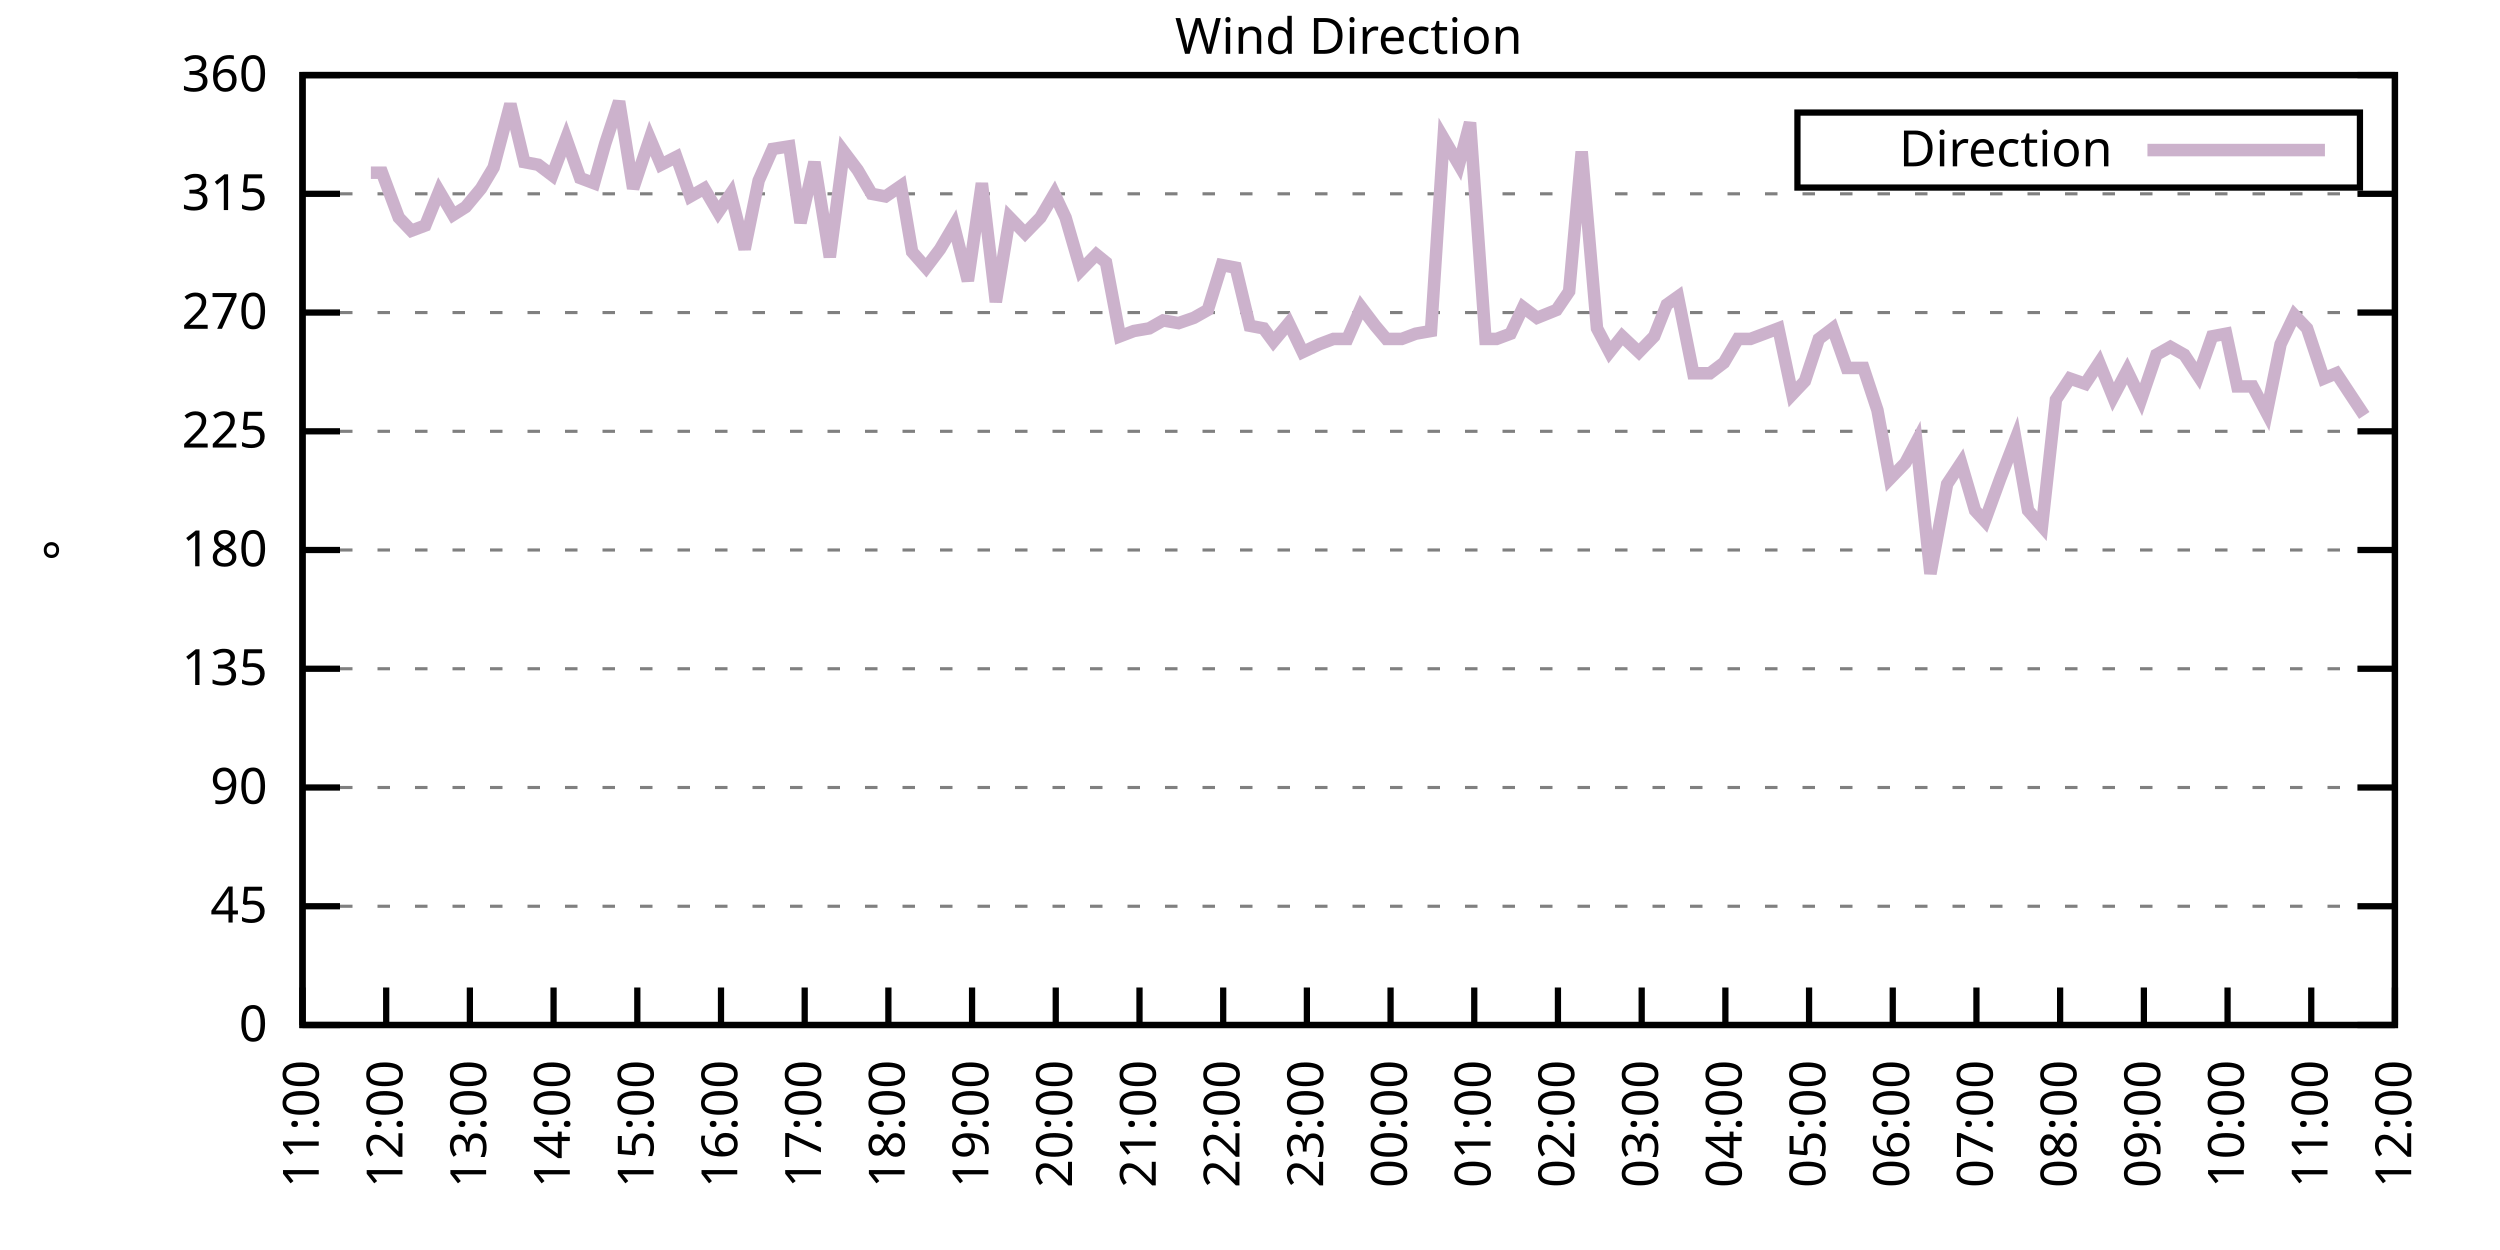
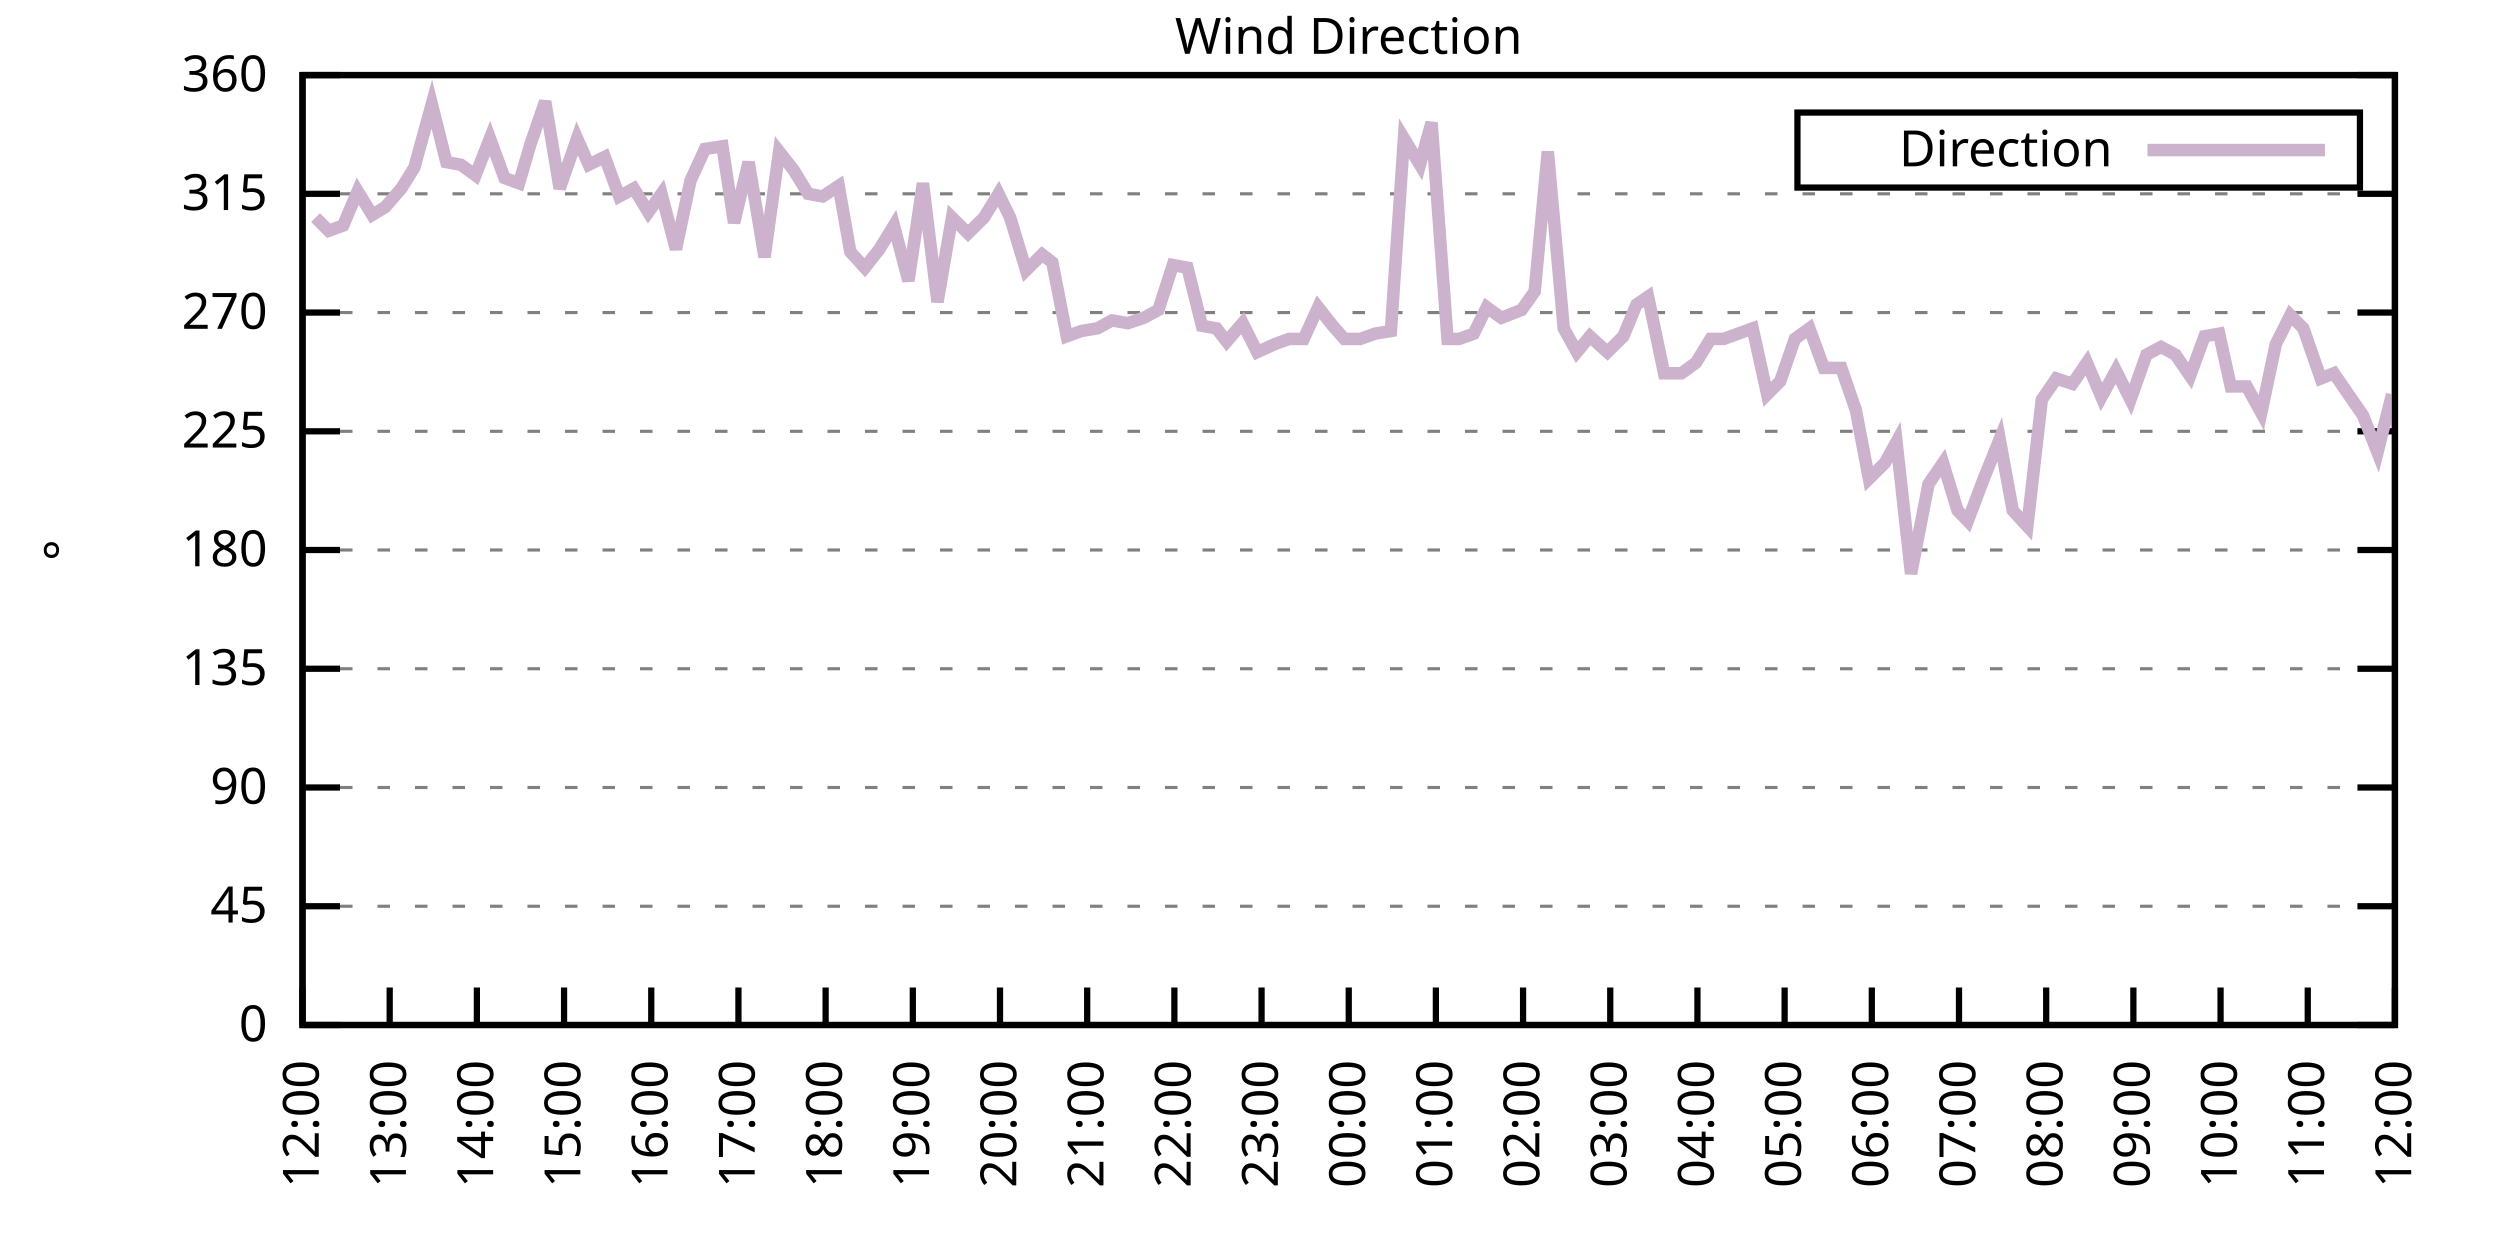
<svg xmlns="http://www.w3.org/2000/svg" xmlns:xlink="http://www.w3.org/1999/xlink" width="400" height="200" viewBox="0 0 400 200">
  <g id="gnuplot_canvas">
    <rect x="0" y="0" width="400" height="200" fill="none" />
    <defs>
      <circle id="gpDot" r="0.5" stroke-width="0.5" stroke="currentColor" />
      <path id="gpPt0" stroke-width="0.333" stroke="currentColor" d="M-1,0 h2 M0,-1 v2" />
      <path id="gpPt1" stroke-width="0.333" stroke="currentColor" d="M-1,-1 L1,1 M1,-1 L-1,1" />
      <path id="gpPt2" stroke-width="0.333" stroke="currentColor" d="M-1,0 L1,0 M0,-1 L0,1 M-1,-1 L1,1 M-1,1 L1,-1" />
      <rect id="gpPt3" stroke-width="0.333" stroke="currentColor" x="-1" y="-1" width="2" height="2" />
      <rect id="gpPt4" stroke-width="0.333" stroke="currentColor" fill="currentColor" x="-1" y="-1" width="2" height="2" />
      <circle id="gpPt5" stroke-width="0.333" stroke="currentColor" cx="0" cy="0" r="1" />
      <use xlink:href="#gpPt5" id="gpPt6" fill="currentColor" stroke="none" />
      <path id="gpPt7" stroke-width="0.333" stroke="currentColor" d="M0,-1.33 L-1.33,0.67 L1.33,0.67 z" />
      <use xlink:href="#gpPt7" id="gpPt8" fill="currentColor" stroke="none" />
      <use xlink:href="#gpPt7" id="gpPt9" stroke="currentColor" transform="rotate(180)" />
      <use xlink:href="#gpPt9" id="gpPt10" fill="currentColor" stroke="none" />
      <use xlink:href="#gpPt3" id="gpPt11" stroke="currentColor" transform="rotate(45)" />
      <use xlink:href="#gpPt11" id="gpPt12" fill="currentColor" stroke="none" />
      <path id="gpPt13" stroke-width="0.333" stroke="currentColor" d="M0,1.330 L1.265,0.411 L0.782,-1.067 L-0.782,-1.076 L-1.265,0.411 z" />
      <use xlink:href="#gpPt13" id="gpPt14" fill="currentColor" stroke="none" />
      <filter id="textbox" filterUnits="objectBoundingBox" x="0" y="0" height="1" width="1">
        <feFlood flood-color="white" flood-opacity="1" result="bgnd" />
        <feComposite in="SourceGraphic" in2="bgnd" operator="atop" />
      </filter>
      <filter id="greybox" filterUnits="objectBoundingBox" x="0" y="0" height="1" width="1">
        <feFlood flood-color="lightgrey" flood-opacity="1" result="grey" />
        <feComposite in="SourceGraphic" in2="grey" operator="atop" />
      </filter>
    </defs>
    <g fill="none" color="white" stroke="currentColor" stroke-width="1.00" stroke-linecap="butt" stroke-linejoin="miter">
</g>
    <g fill="none" color="black" stroke="currentColor" stroke-width="1.00" stroke-linecap="butt" stroke-linejoin="miter">
      <g stroke="none" shape-rendering="crispEdges">
        <polygon fill="rgb(255, 255, 255)" points="48.40,164.00 383.18,164.00 383.18,12.02 48.40,12.02 " />
      </g>
    </g>
    <g fill="none" color="black" stroke="currentColor" stroke-width="1.00" stroke-linecap="butt" stroke-linejoin="miter">
</g>
    <g fill="none" color="black" stroke="black" stroke-width="0.50" stroke-linecap="butt" stroke-linejoin="miter">
</g>
    <g fill="none" color="gray" stroke="currentColor" stroke-width="0.50" stroke-linecap="butt" stroke-linejoin="miter">
      <path stroke="gray" stroke-dasharray="2,4" class="gridline" d="M48.40,164.00 L383.19,164.00  " />
    </g>
    <g fill="none" color="gray" stroke="gray" stroke-width="1.00" stroke-linecap="butt" stroke-linejoin="miter">
</g>
    <g fill="none" color="black" stroke="currentColor" stroke-width="1.00" stroke-linecap="butt" stroke-linejoin="miter">
      <path stroke="black" d="M48.40,164.00 L54.40,164.00 M383.19,164.00 L377.19,164.00  " />
      <g transform="translate(42.80,166.60)" stroke="none" fill="black" font-family="Sans" font-size="8.00" text-anchor="end">
        <text>
          <tspan font-family="Sans"> 0</tspan>
        </text>
      </g>
    </g>
    <g fill="none" color="black" stroke="currentColor" stroke-width="1.00" stroke-linecap="butt" stroke-linejoin="miter">
</g>
    <g fill="none" color="black" stroke="black" stroke-width="0.50" stroke-linecap="butt" stroke-linejoin="miter">
</g>
    <g fill="none" color="gray" stroke="currentColor" stroke-width="0.50" stroke-linecap="butt" stroke-linejoin="miter">
      <path stroke="gray" stroke-dasharray="2,4" class="gridline" d="M48.40,145.00 L383.19,145.00  " />
    </g>
    <g fill="none" color="gray" stroke="gray" stroke-width="1.00" stroke-linecap="butt" stroke-linejoin="miter">
</g>
    <g fill="none" color="black" stroke="currentColor" stroke-width="1.00" stroke-linecap="butt" stroke-linejoin="miter">
      <path stroke="black" d="M48.40,145.00 L54.40,145.00 M383.19,145.00 L377.19,145.00  " />
      <g transform="translate(42.80,147.60)" stroke="none" fill="black" font-family="Sans" font-size="8.00" text-anchor="end">
        <text>
          <tspan font-family="Sans"> 45</tspan>
        </text>
      </g>
    </g>
    <g fill="none" color="black" stroke="currentColor" stroke-width="1.00" stroke-linecap="butt" stroke-linejoin="miter">
</g>
    <g fill="none" color="black" stroke="black" stroke-width="0.50" stroke-linecap="butt" stroke-linejoin="miter">
</g>
    <g fill="none" color="gray" stroke="currentColor" stroke-width="0.50" stroke-linecap="butt" stroke-linejoin="miter">
      <path stroke="gray" stroke-dasharray="2,4" class="gridline" d="M48.40,126.00 L383.19,126.00  " />
    </g>
    <g fill="none" color="gray" stroke="gray" stroke-width="1.00" stroke-linecap="butt" stroke-linejoin="miter">
</g>
    <g fill="none" color="black" stroke="currentColor" stroke-width="1.00" stroke-linecap="butt" stroke-linejoin="miter">
      <path stroke="black" d="M48.40,126.00 L54.40,126.00 M383.19,126.00 L377.19,126.00  " />
      <g transform="translate(42.80,128.60)" stroke="none" fill="black" font-family="Sans" font-size="8.00" text-anchor="end">
        <text>
          <tspan font-family="Sans"> 90</tspan>
        </text>
      </g>
    </g>
    <g fill="none" color="black" stroke="currentColor" stroke-width="1.00" stroke-linecap="butt" stroke-linejoin="miter">
</g>
    <g fill="none" color="black" stroke="black" stroke-width="0.50" stroke-linecap="butt" stroke-linejoin="miter">
</g>
    <g fill="none" color="gray" stroke="currentColor" stroke-width="0.50" stroke-linecap="butt" stroke-linejoin="miter">
      <path stroke="gray" stroke-dasharray="2,4" class="gridline" d="M48.40,107.00 L383.19,107.00  " />
    </g>
    <g fill="none" color="gray" stroke="gray" stroke-width="1.00" stroke-linecap="butt" stroke-linejoin="miter">
</g>
    <g fill="none" color="black" stroke="currentColor" stroke-width="1.00" stroke-linecap="butt" stroke-linejoin="miter">
      <path stroke="black" d="M48.40,107.00 L54.40,107.00 M383.19,107.00 L377.19,107.00  " />
      <g transform="translate(42.80,109.60)" stroke="none" fill="black" font-family="Sans" font-size="8.00" text-anchor="end">
        <text>
          <tspan font-family="Sans"> 135</tspan>
        </text>
      </g>
    </g>
    <g fill="none" color="black" stroke="currentColor" stroke-width="1.00" stroke-linecap="butt" stroke-linejoin="miter">
</g>
    <g fill="none" color="black" stroke="black" stroke-width="0.50" stroke-linecap="butt" stroke-linejoin="miter">
</g>
    <g fill="none" color="gray" stroke="currentColor" stroke-width="0.50" stroke-linecap="butt" stroke-linejoin="miter">
      <path stroke="gray" stroke-dasharray="2,4" class="gridline" d="M48.40,88.00 L383.19,88.00  " />
    </g>
    <g fill="none" color="gray" stroke="gray" stroke-width="1.00" stroke-linecap="butt" stroke-linejoin="miter">
</g>
    <g fill="none" color="black" stroke="currentColor" stroke-width="1.00" stroke-linecap="butt" stroke-linejoin="miter">
      <path stroke="black" d="M48.40,88.00 L54.40,88.00 M383.19,88.00 L377.19,88.00  " />
      <g transform="translate(42.80,90.60)" stroke="none" fill="black" font-family="Sans" font-size="8.00" text-anchor="end">
        <text>
          <tspan font-family="Sans"> 180</tspan>
        </text>
      </g>
    </g>
    <g fill="none" color="black" stroke="currentColor" stroke-width="1.00" stroke-linecap="butt" stroke-linejoin="miter">
</g>
    <g fill="none" color="black" stroke="black" stroke-width="0.50" stroke-linecap="butt" stroke-linejoin="miter">
</g>
    <g fill="none" color="gray" stroke="currentColor" stroke-width="0.50" stroke-linecap="butt" stroke-linejoin="miter">
      <path stroke="gray" stroke-dasharray="2,4" class="gridline" d="M48.40,69.01 L383.19,69.01  " />
    </g>
    <g fill="none" color="gray" stroke="gray" stroke-width="1.00" stroke-linecap="butt" stroke-linejoin="miter">
</g>
    <g fill="none" color="black" stroke="currentColor" stroke-width="1.00" stroke-linecap="butt" stroke-linejoin="miter">
      <path stroke="black" d="M48.40,69.01 L54.40,69.01 M383.19,69.01 L377.19,69.01  " />
      <g transform="translate(42.80,71.61)" stroke="none" fill="black" font-family="Sans" font-size="8.00" text-anchor="end">
        <text>
          <tspan font-family="Sans"> 225</tspan>
        </text>
      </g>
    </g>
    <g fill="none" color="black" stroke="currentColor" stroke-width="1.00" stroke-linecap="butt" stroke-linejoin="miter">
</g>
    <g fill="none" color="black" stroke="black" stroke-width="0.50" stroke-linecap="butt" stroke-linejoin="miter">
</g>
    <g fill="none" color="gray" stroke="currentColor" stroke-width="0.50" stroke-linecap="butt" stroke-linejoin="miter">
      <path stroke="gray" stroke-dasharray="2,4" class="gridline" d="M48.40,50.01 L383.19,50.01  " />
    </g>
    <g fill="none" color="gray" stroke="gray" stroke-width="1.00" stroke-linecap="butt" stroke-linejoin="miter">
</g>
    <g fill="none" color="black" stroke="currentColor" stroke-width="1.00" stroke-linecap="butt" stroke-linejoin="miter">
      <path stroke="black" d="M48.40,50.01 L54.40,50.01 M383.19,50.01 L377.19,50.01  " />
      <g transform="translate(42.80,52.61)" stroke="none" fill="black" font-family="Sans" font-size="8.00" text-anchor="end">
        <text>
          <tspan font-family="Sans"> 270</tspan>
        </text>
      </g>
    </g>
    <g fill="none" color="black" stroke="currentColor" stroke-width="1.00" stroke-linecap="butt" stroke-linejoin="miter">
</g>
    <g fill="none" color="black" stroke="black" stroke-width="0.50" stroke-linecap="butt" stroke-linejoin="miter">
</g>
    <g fill="none" color="gray" stroke="currentColor" stroke-width="0.50" stroke-linecap="butt" stroke-linejoin="miter">
      <path stroke="gray" stroke-dasharray="2,4" class="gridline" d="M48.40,31.01 L383.19,31.01  " />
    </g>
    <g fill="none" color="gray" stroke="gray" stroke-width="1.00" stroke-linecap="butt" stroke-linejoin="miter">
</g>
    <g fill="none" color="black" stroke="currentColor" stroke-width="1.00" stroke-linecap="butt" stroke-linejoin="miter">
      <path stroke="black" d="M48.40,31.01 L54.40,31.01 M383.19,31.01 L377.19,31.01  " />
      <g transform="translate(42.80,33.61)" stroke="none" fill="black" font-family="Sans" font-size="8.00" text-anchor="end">
        <text>
          <tspan font-family="Sans"> 315</tspan>
        </text>
      </g>
    </g>
    <g fill="none" color="black" stroke="currentColor" stroke-width="1.00" stroke-linecap="butt" stroke-linejoin="miter">
</g>
    <g fill="none" color="black" stroke="black" stroke-width="0.50" stroke-linecap="butt" stroke-linejoin="miter">
</g>
    <g fill="none" color="gray" stroke="currentColor" stroke-width="0.50" stroke-linecap="butt" stroke-linejoin="miter">
      <path stroke="gray" stroke-dasharray="2,4" class="gridline" d="M48.40,12.01 L383.19,12.01  " />
    </g>
    <g fill="none" color="gray" stroke="gray" stroke-width="1.00" stroke-linecap="butt" stroke-linejoin="miter">
</g>
    <g fill="none" color="black" stroke="currentColor" stroke-width="1.00" stroke-linecap="butt" stroke-linejoin="miter">
      <path stroke="black" d="M48.40,12.01 L54.40,12.01 M383.19,12.01 L377.19,12.01  " />
      <g transform="translate(42.80,14.61)" stroke="none" fill="black" font-family="Sans" font-size="8.00" text-anchor="end">
        <text>
          <tspan font-family="Sans"> 360</tspan>
        </text>
      </g>
    </g>
    <g fill="none" color="black" stroke="currentColor" stroke-width="1.00" stroke-linecap="butt" stroke-linejoin="miter">
      <path stroke="black" d="M48.40,164.00 L48.40,158.00  " />
      <g transform="translate(51.00,169.60) rotate(270.00)" stroke="none" fill="black" font-family="Sans" font-size="8.00" text-anchor="end">
        <text>
-           <tspan font-family="Sans">11:00</tspan>
-         </text>
-       </g>
-     </g>
-     <g fill="none" color="black" stroke="currentColor" stroke-width="1.00" stroke-linecap="butt" stroke-linejoin="miter">
-       <path stroke="black" d="M61.79,164.00 L61.79,158.00  " />
-       <g transform="translate(64.39,169.60) rotate(270.00)" stroke="none" fill="black" font-family="Sans" font-size="8.00" text-anchor="end">
-         <text>
          <tspan font-family="Sans">12:00</tspan>
        </text>
      </g>
    </g>
    <g fill="none" color="black" stroke="currentColor" stroke-width="1.00" stroke-linecap="butt" stroke-linejoin="miter">
-       <path stroke="black" d="M75.18,164.00 L75.18,158.00  " />
-       <g transform="translate(77.78,169.60) rotate(270.00)" stroke="none" fill="black" font-family="Sans" font-size="8.00" text-anchor="end">
+       <path stroke="black" d="M62.35,164.00 L62.35,158.00  " />
+       <g transform="translate(64.95,169.60) rotate(270.00)" stroke="none" fill="black" font-family="Sans" font-size="8.00" text-anchor="end">
        <text>
          <tspan font-family="Sans">13:00</tspan>
        </text>
      </g>
    </g>
    <g fill="none" color="black" stroke="currentColor" stroke-width="1.00" stroke-linecap="butt" stroke-linejoin="miter">
-       <path stroke="black" d="M88.57,164.00 L88.57,158.00  " />
-       <g transform="translate(91.17,169.60) rotate(270.00)" stroke="none" fill="black" font-family="Sans" font-size="8.00" text-anchor="end">
+       <path stroke="black" d="M76.30,164.00 L76.30,158.00  " />
+       <g transform="translate(78.90,169.60) rotate(270.00)" stroke="none" fill="black" font-family="Sans" font-size="8.00" text-anchor="end">
        <text>
          <tspan font-family="Sans">14:00</tspan>
        </text>
      </g>
    </g>
    <g fill="none" color="black" stroke="currentColor" stroke-width="1.00" stroke-linecap="butt" stroke-linejoin="miter">
-       <path stroke="black" d="M101.97,164.00 L101.97,158.00  " />
-       <g transform="translate(104.57,169.60) rotate(270.00)" stroke="none" fill="black" font-family="Sans" font-size="8.00" text-anchor="end">
+       <path stroke="black" d="M90.25,164.00 L90.25,158.00  " />
+       <g transform="translate(92.85,169.60) rotate(270.00)" stroke="none" fill="black" font-family="Sans" font-size="8.00" text-anchor="end">
        <text>
          <tspan font-family="Sans">15:00</tspan>
        </text>
      </g>
    </g>
    <g fill="none" color="black" stroke="currentColor" stroke-width="1.00" stroke-linecap="butt" stroke-linejoin="miter">
-       <path stroke="black" d="M115.36,164.00 L115.36,158.00  " />
-       <g transform="translate(117.96,169.60) rotate(270.00)" stroke="none" fill="black" font-family="Sans" font-size="8.00" text-anchor="end">
+       <path stroke="black" d="M104.20,164.00 L104.20,158.00  " />
+       <g transform="translate(106.80,169.60) rotate(270.00)" stroke="none" fill="black" font-family="Sans" font-size="8.00" text-anchor="end">
        <text>
          <tspan font-family="Sans">16:00</tspan>
        </text>
      </g>
    </g>
    <g fill="none" color="black" stroke="currentColor" stroke-width="1.00" stroke-linecap="butt" stroke-linejoin="miter">
-       <path stroke="black" d="M128.75,164.00 L128.75,158.00  " />
-       <g transform="translate(131.35,169.60) rotate(270.00)" stroke="none" fill="black" font-family="Sans" font-size="8.00" text-anchor="end">
+       <path stroke="black" d="M118.15,164.00 L118.15,158.00  " />
+       <g transform="translate(120.75,169.60) rotate(270.00)" stroke="none" fill="black" font-family="Sans" font-size="8.00" text-anchor="end">
        <text>
          <tspan font-family="Sans">17:00</tspan>
        </text>
      </g>
    </g>
    <g fill="none" color="black" stroke="currentColor" stroke-width="1.00" stroke-linecap="butt" stroke-linejoin="miter">
-       <path stroke="black" d="M142.14,164.00 L142.14,158.00  " />
-       <g transform="translate(144.74,169.60) rotate(270.00)" stroke="none" fill="black" font-family="Sans" font-size="8.00" text-anchor="end">
+       <path stroke="black" d="M132.10,164.00 L132.10,158.00  " />
+       <g transform="translate(134.70,169.60) rotate(270.00)" stroke="none" fill="black" font-family="Sans" font-size="8.00" text-anchor="end">
        <text>
          <tspan font-family="Sans">18:00</tspan>
        </text>
      </g>
    </g>
    <g fill="none" color="black" stroke="currentColor" stroke-width="1.00" stroke-linecap="butt" stroke-linejoin="miter">
-       <path stroke="black" d="M155.53,164.00 L155.53,158.00  " />
-       <g transform="translate(158.13,169.60) rotate(270.00)" stroke="none" fill="black" font-family="Sans" font-size="8.00" text-anchor="end">
+       <path stroke="black" d="M146.05,164.00 L146.05,158.00  " />
+       <g transform="translate(148.65,169.60) rotate(270.00)" stroke="none" fill="black" font-family="Sans" font-size="8.00" text-anchor="end">
        <text>
          <tspan font-family="Sans">19:00</tspan>
        </text>
      </g>
    </g>
    <g fill="none" color="black" stroke="currentColor" stroke-width="1.00" stroke-linecap="butt" stroke-linejoin="miter">
-       <path stroke="black" d="M168.92,164.00 L168.92,158.00  " />
-       <g transform="translate(171.52,169.60) rotate(270.00)" stroke="none" fill="black" font-family="Sans" font-size="8.00" text-anchor="end">
+       <path stroke="black" d="M160.00,164.00 L160.00,158.00  " />
+       <g transform="translate(162.60,169.60) rotate(270.00)" stroke="none" fill="black" font-family="Sans" font-size="8.00" text-anchor="end">
        <text>
          <tspan font-family="Sans">20:00</tspan>
        </text>
      </g>
    </g>
    <g fill="none" color="black" stroke="currentColor" stroke-width="1.00" stroke-linecap="butt" stroke-linejoin="miter">
-       <path stroke="black" d="M182.32,164.00 L182.32,158.00  " />
-       <g transform="translate(184.92,169.60) rotate(270.00)" stroke="none" fill="black" font-family="Sans" font-size="8.00" text-anchor="end">
+       <path stroke="black" d="M173.95,164.00 L173.95,158.00  " />
+       <g transform="translate(176.55,169.60) rotate(270.00)" stroke="none" fill="black" font-family="Sans" font-size="8.00" text-anchor="end">
        <text>
          <tspan font-family="Sans">21:00</tspan>
        </text>
      </g>
    </g>
    <g fill="none" color="black" stroke="currentColor" stroke-width="1.00" stroke-linecap="butt" stroke-linejoin="miter">
-       <path stroke="black" d="M195.71,164.00 L195.71,158.00  " />
-       <g transform="translate(198.31,169.60) rotate(270.00)" stroke="none" fill="black" font-family="Sans" font-size="8.00" text-anchor="end">
+       <path stroke="black" d="M187.90,164.00 L187.90,158.00  " />
+       <g transform="translate(190.50,169.60) rotate(270.00)" stroke="none" fill="black" font-family="Sans" font-size="8.00" text-anchor="end">
        <text>
          <tspan font-family="Sans">22:00</tspan>
        </text>
      </g>
    </g>
    <g fill="none" color="black" stroke="currentColor" stroke-width="1.00" stroke-linecap="butt" stroke-linejoin="miter">
-       <path stroke="black" d="M209.10,164.00 L209.10,158.00  " />
-       <g transform="translate(211.70,169.60) rotate(270.00)" stroke="none" fill="black" font-family="Sans" font-size="8.00" text-anchor="end">
+       <path stroke="black" d="M201.85,164.00 L201.85,158.00  " />
+       <g transform="translate(204.45,169.60) rotate(270.00)" stroke="none" fill="black" font-family="Sans" font-size="8.00" text-anchor="end">
        <text>
          <tspan font-family="Sans">23:00</tspan>
        </text>
      </g>
    </g>
    <g fill="none" color="black" stroke="currentColor" stroke-width="1.00" stroke-linecap="butt" stroke-linejoin="miter">
-       <path stroke="black" d="M222.49,164.00 L222.49,158.00  " />
-       <g transform="translate(225.09,169.60) rotate(270.00)" stroke="none" fill="black" font-family="Sans" font-size="8.00" text-anchor="end">
+       <path stroke="black" d="M215.80,164.00 L215.80,158.00  " />
+       <g transform="translate(218.40,169.60) rotate(270.00)" stroke="none" fill="black" font-family="Sans" font-size="8.00" text-anchor="end">
        <text>
          <tspan font-family="Sans">00:00</tspan>
        </text>
      </g>
    </g>
    <g fill="none" color="black" stroke="currentColor" stroke-width="1.00" stroke-linecap="butt" stroke-linejoin="miter">
-       <path stroke="black" d="M235.88,164.00 L235.88,158.00  " />
-       <g transform="translate(238.48,169.60) rotate(270.00)" stroke="none" fill="black" font-family="Sans" font-size="8.00" text-anchor="end">
+       <path stroke="black" d="M229.74,164.00 L229.74,158.00  " />
+       <g transform="translate(232.34,169.60) rotate(270.00)" stroke="none" fill="black" font-family="Sans" font-size="8.00" text-anchor="end">
        <text>
          <tspan font-family="Sans">01:00</tspan>
        </text>
      </g>
    </g>
    <g fill="none" color="black" stroke="currentColor" stroke-width="1.00" stroke-linecap="butt" stroke-linejoin="miter">
-       <path stroke="black" d="M249.27,164.00 L249.27,158.00  " />
-       <g transform="translate(251.87,169.60) rotate(270.00)" stroke="none" fill="black" font-family="Sans" font-size="8.00" text-anchor="end">
+       <path stroke="black" d="M243.69,164.00 L243.69,158.00  " />
+       <g transform="translate(246.29,169.60) rotate(270.00)" stroke="none" fill="black" font-family="Sans" font-size="8.00" text-anchor="end">
        <text>
          <tspan font-family="Sans">02:00</tspan>
        </text>
      </g>
    </g>
    <g fill="none" color="black" stroke="currentColor" stroke-width="1.00" stroke-linecap="butt" stroke-linejoin="miter">
-       <path stroke="black" d="M262.67,164.00 L262.67,158.00  " />
-       <g transform="translate(265.27,169.60) rotate(270.00)" stroke="none" fill="black" font-family="Sans" font-size="8.00" text-anchor="end">
+       <path stroke="black" d="M257.64,164.00 L257.64,158.00  " />
+       <g transform="translate(260.24,169.60) rotate(270.00)" stroke="none" fill="black" font-family="Sans" font-size="8.00" text-anchor="end">
        <text>
          <tspan font-family="Sans">03:00</tspan>
        </text>
      </g>
    </g>
    <g fill="none" color="black" stroke="currentColor" stroke-width="1.00" stroke-linecap="butt" stroke-linejoin="miter">
-       <path stroke="black" d="M276.06,164.00 L276.06,158.00  " />
-       <g transform="translate(278.66,169.60) rotate(270.00)" stroke="none" fill="black" font-family="Sans" font-size="8.00" text-anchor="end">
+       <path stroke="black" d="M271.59,164.00 L271.59,158.00  " />
+       <g transform="translate(274.19,169.60) rotate(270.00)" stroke="none" fill="black" font-family="Sans" font-size="8.00" text-anchor="end">
        <text>
          <tspan font-family="Sans">04:00</tspan>
        </text>
      </g>
    </g>
    <g fill="none" color="black" stroke="currentColor" stroke-width="1.00" stroke-linecap="butt" stroke-linejoin="miter">
-       <path stroke="black" d="M289.45,164.00 L289.45,158.00  " />
-       <g transform="translate(292.05,169.60) rotate(270.00)" stroke="none" fill="black" font-family="Sans" font-size="8.00" text-anchor="end">
+       <path stroke="black" d="M285.54,164.00 L285.54,158.00  " />
+       <g transform="translate(288.14,169.60) rotate(270.00)" stroke="none" fill="black" font-family="Sans" font-size="8.00" text-anchor="end">
        <text>
          <tspan font-family="Sans">05:00</tspan>
        </text>
      </g>
    </g>
    <g fill="none" color="black" stroke="currentColor" stroke-width="1.00" stroke-linecap="butt" stroke-linejoin="miter">
-       <path stroke="black" d="M302.84,164.00 L302.84,158.00  " />
-       <g transform="translate(305.44,169.60) rotate(270.00)" stroke="none" fill="black" font-family="Sans" font-size="8.00" text-anchor="end">
+       <path stroke="black" d="M299.49,164.00 L299.49,158.00  " />
+       <g transform="translate(302.09,169.60) rotate(270.00)" stroke="none" fill="black" font-family="Sans" font-size="8.00" text-anchor="end">
        <text>
          <tspan font-family="Sans">06:00</tspan>
        </text>
      </g>
    </g>
    <g fill="none" color="black" stroke="currentColor" stroke-width="1.00" stroke-linecap="butt" stroke-linejoin="miter">
-       <path stroke="black" d="M316.23,164.00 L316.23,158.00  " />
-       <g transform="translate(318.83,169.60) rotate(270.00)" stroke="none" fill="black" font-family="Sans" font-size="8.00" text-anchor="end">
+       <path stroke="black" d="M313.44,164.00 L313.44,158.00  " />
+       <g transform="translate(316.04,169.60) rotate(270.00)" stroke="none" fill="black" font-family="Sans" font-size="8.00" text-anchor="end">
        <text>
          <tspan font-family="Sans">07:00</tspan>
        </text>
      </g>
    </g>
    <g fill="none" color="black" stroke="currentColor" stroke-width="1.00" stroke-linecap="butt" stroke-linejoin="miter">
-       <path stroke="black" d="M329.62,164.00 L329.62,158.00  " />
-       <g transform="translate(332.22,169.60) rotate(270.00)" stroke="none" fill="black" font-family="Sans" font-size="8.00" text-anchor="end">
+       <path stroke="black" d="M327.39,164.00 L327.39,158.00  " />
+       <g transform="translate(329.99,169.60) rotate(270.00)" stroke="none" fill="black" font-family="Sans" font-size="8.00" text-anchor="end">
        <text>
          <tspan font-family="Sans">08:00</tspan>
        </text>
      </g>
    </g>
    <g fill="none" color="black" stroke="currentColor" stroke-width="1.00" stroke-linecap="butt" stroke-linejoin="miter">
-       <path stroke="black" d="M343.02,164.00 L343.02,158.00  " />
-       <g transform="translate(345.62,169.60) rotate(270.00)" stroke="none" fill="black" font-family="Sans" font-size="8.00" text-anchor="end">
+       <path stroke="black" d="M341.34,164.00 L341.34,158.00  " />
+       <g transform="translate(343.94,169.60) rotate(270.00)" stroke="none" fill="black" font-family="Sans" font-size="8.00" text-anchor="end">
        <text>
          <tspan font-family="Sans">09:00</tspan>
        </text>
      </g>
    </g>
    <g fill="none" color="black" stroke="currentColor" stroke-width="1.00" stroke-linecap="butt" stroke-linejoin="miter">
-       <path stroke="black" d="M356.41,164.00 L356.41,158.00  " />
-       <g transform="translate(359.01,169.60) rotate(270.00)" stroke="none" fill="black" font-family="Sans" font-size="8.00" text-anchor="end">
+       <path stroke="black" d="M355.29,164.00 L355.29,158.00  " />
+       <g transform="translate(357.89,169.60) rotate(270.00)" stroke="none" fill="black" font-family="Sans" font-size="8.00" text-anchor="end">
        <text>
          <tspan font-family="Sans">10:00</tspan>
        </text>
      </g>
    </g>
    <g fill="none" color="black" stroke="currentColor" stroke-width="1.00" stroke-linecap="butt" stroke-linejoin="miter">
-       <path stroke="black" d="M369.80,164.00 L369.80,158.00  " />
-       <g transform="translate(372.40,169.60) rotate(270.00)" stroke="none" fill="black" font-family="Sans" font-size="8.00" text-anchor="end">
+       <path stroke="black" d="M369.24,164.00 L369.24,158.00  " />
+       <g transform="translate(371.84,169.60) rotate(270.00)" stroke="none" fill="black" font-family="Sans" font-size="8.00" text-anchor="end">
        <text>
          <tspan font-family="Sans">11:00</tspan>
        </text>
      </g>
    </g>
    <g fill="none" color="black" stroke="currentColor" stroke-width="1.00" stroke-linecap="butt" stroke-linejoin="miter">
      <path stroke="black" d="M383.19,164.00 L383.19,158.00  " />
      <g transform="translate(385.79,169.60) rotate(270.00)" stroke="none" fill="black" font-family="Sans" font-size="8.00" text-anchor="end">
        <text>
          <tspan font-family="Sans">12:00</tspan>
        </text>
      </g>
    </g>
    <g fill="none" color="black" stroke="currentColor" stroke-width="1.00" stroke-linecap="butt" stroke-linejoin="miter">
</g>
    <g fill="none" color="black" stroke="currentColor" stroke-width="1.00" stroke-linecap="butt" stroke-linejoin="miter">
      <path stroke="black" d="M48.40,12.01 L48.40,164.00 L383.19,164.00 L383.19,12.01 L48.40,12.01 Z  " />
    </g>
    <g fill="none" color="black" stroke="currentColor" stroke-width="1.00" stroke-linecap="butt" stroke-linejoin="miter">
</g>
    <g fill="none" color="black" stroke="currentColor" stroke-width="1.00" stroke-linecap="butt" stroke-linejoin="miter">
      <path stroke="black" d="M287.59,30.01 L287.59,18.01 L377.59,18.01 L377.59,30.01 L287.59,30.01 Z  " />
    </g>
    <g id="Wind_direction_plot_1">
      <g fill="none" color="white" stroke="black" stroke-width="2.00" stroke-linecap="butt" stroke-linejoin="miter">
</g>
      <g fill="none" color="black" stroke="currentColor" stroke-width="2.00" stroke-linecap="butt" stroke-linejoin="miter">
        <g transform="translate(337.99,26.61)" stroke="none" fill="black" font-family="Sans" font-size="8.00" text-anchor="end">
          <text>
            <tspan font-family="Sans">Direction</tspan>
          </text>
        </g>
      </g>
      <g fill="none" color="black" stroke="currentColor" stroke-width="2.00" stroke-linecap="butt" stroke-linejoin="miter">
-         <path stroke="rgb(204, 178, 204)" d="M343.59,24.01 L371.99,24.01 M59.34,27.63 L61.12,27.63 L63.80,34.81 L65.81,36.92 L68.04,36.08 L70.27,30.59   L72.50,34.39 L74.51,33.12 L76.97,30.16 L78.98,26.79 L81.66,16.65 L83.89,25.94 L86.12,26.36 L88.35,28.05   L90.58,22.14 L92.82,28.48 L95.05,29.32 L96.83,22.99 L99.06,16.23 L101.30,30.16 L103.98,22.14 L105.76,26.36   L108.22,25.10 L110.45,31.43 L112.68,30.16 L114.91,33.96 L116.92,31.01 L119.15,39.87 L121.38,28.90 L123.62,23.83   L126.29,23.41 L128.08,35.65 L130.31,25.94 L132.77,41.14 L135.00,24.25 L137.23,27.21 L139.46,31.01 L141.69,31.43   L144.15,29.74 L145.94,40.30 L148.17,42.83 L150.40,39.87 L152.63,36.08 L154.86,44.94 L157.10,29.32 L159.33,48.32   L161.56,34.81 L164.01,37.34 L166.47,34.81 L168.70,31.01 L170.49,34.81 L172.94,43.25 L175.40,40.72 L176.96,41.99   L179.19,53.81 L181.42,52.96 L183.88,52.54 L186.11,51.27 L188.57,51.70 L191.02,50.85 L193.25,49.59 L195.48,42.41   L197.72,42.83 L199.95,52.12 L202.18,52.54 L203.74,54.65 L206.20,51.70 L208.43,56.34 L211.11,55.07 L213.34,54.23   L215.57,54.23 L217.80,49.16 L220.04,52.12 L221.82,54.23 L224.28,54.23 L226.51,53.39 L228.96,52.96 L230.97,22.14   L233.43,26.36 L235.21,19.61 L237.67,54.23 L239.45,54.23 L241.69,53.39 L243.69,49.16 L245.93,50.85 L249.05,49.59   L251.06,46.63 L253.07,24.25 L255.52,52.54 L257.53,56.34 L259.54,53.81 L262.22,56.34 L264.67,53.81 L266.68,48.74   L268.47,47.47 L270.92,59.72 L273.60,59.72 L275.83,58.03 L278.07,54.23 L280.07,54.23 L282.31,53.39 L284.54,52.54   L286.77,63.10 L288.78,60.98 L291.01,54.23 L293.24,52.54 L295.48,58.87 L298.15,58.87 L300.39,65.63 L302.39,76.61   L304.85,74.07 L306.63,70.70 L308.87,91.80 L311.54,77.45 L313.78,74.07 L316.01,81.67 L317.57,83.36 L320.03,76.61   L322.48,70.27 L324.49,81.67 L326.72,84.21 L328.95,63.94 L331.19,60.56 L333.64,61.41 L335.87,58.03 L338.10,63.52   L340.34,59.30 L342.57,63.94 L345.02,56.76 L347.26,55.50 L349.49,56.76 L351.72,60.14 L353.95,53.81 L356.18,53.39   L357.97,61.83 L360.42,61.83 L362.66,66.05 L364.89,55.07 L367.12,50.43 L369.13,52.54 L371.81,60.56 L373.82,59.72   L376.05,63.10 L378.28,66.47  " />
+         <path stroke="rgb(204, 178, 204)" d="M343.59,24.01 L371.99,24.01 M50.49,34.81 L52.58,36.92 L54.91,36.08 L57.23,30.59 L59.56,34.39 L61.65,33.12   L64.21,30.16 L66.30,26.79 L69.09,16.65 L71.42,25.94 L73.74,26.36 L76.07,28.05 L78.39,22.14 L80.72,28.48   L83.04,29.32 L84.90,22.99 L87.23,16.23 L89.55,30.16 L92.34,22.14 L94.20,26.36 L96.76,25.10 L99.08,31.43   L101.41,30.16 L103.73,33.96 L105.83,31.01 L108.15,39.87 L110.48,28.90 L112.80,23.83 L115.59,23.41 L117.45,35.65   L119.78,25.94 L122.33,41.14 L124.66,24.25 L126.98,27.21 L129.31,31.01 L131.63,31.43 L134.19,29.74 L136.05,40.30   L138.37,42.83 L140.70,39.87 L143.02,36.08 L145.35,44.94 L147.67,29.32 L150.00,48.32 L152.32,34.81 L154.88,37.34   L157.44,34.81 L159.76,31.01 L161.62,34.81 L164.18,43.25 L166.74,40.72 L168.37,41.99 L170.69,53.81 L173.02,52.96   L175.57,52.54 L177.90,51.27 L180.46,51.70 L183.01,50.85 L185.34,49.59 L187.66,42.41 L189.99,42.83 L192.31,52.12   L194.64,52.54 L196.27,54.65 L198.82,51.70 L201.15,56.34 L203.94,55.07 L206.26,54.23 L208.59,54.23 L210.91,49.16   L213.24,52.12 L215.10,54.23 L217.65,54.23 L219.98,53.39 L222.54,52.96 L224.63,22.14 L227.19,26.36 L229.05,19.61   L231.60,54.23 L233.46,54.23 L235.79,53.39 L237.88,49.16 L240.21,50.85 L243.46,49.59 L245.55,46.63 L247.65,24.25   L250.20,52.54 L252.30,56.34 L254.39,53.81 L257.18,56.34 L259.74,53.81 L261.83,48.74 L263.69,47.47 L266.25,59.72   L269.04,59.72 L271.36,58.03 L273.69,54.23 L275.78,54.23 L278.10,53.39 L280.43,52.54 L282.75,63.10 L284.85,60.98   L287.17,54.23 L289.50,52.54 L291.82,58.87 L294.61,58.87 L296.94,65.63 L299.03,76.61 L301.58,74.07 L303.44,70.70   L305.77,91.80 L308.56,77.45 L310.88,74.07 L313.21,81.67 L314.84,83.36 L317.39,76.61 L319.95,70.27 L322.04,81.67   L324.37,84.21 L326.69,63.94 L329.02,60.56 L331.58,61.41 L333.90,58.03 L336.23,63.52 L338.55,59.30 L340.88,63.94   L343.43,56.76 L345.76,55.50 L348.08,56.76 L350.41,60.14 L352.73,53.81 L355.06,53.39 L356.92,61.83 L359.48,61.83   L361.80,66.05 L364.13,55.07 L366.45,50.43 L368.54,52.54 L371.33,60.56 L373.43,59.72 L375.75,63.10 L378.08,66.47   L380.40,72.38 L382.73,63.10  " />
      </g>
    </g>
    <g fill="none" color="black" stroke="currentColor" stroke-width="2.00" stroke-linecap="butt" stroke-linejoin="miter">
</g>
    <g fill="none" color="black" stroke="black" stroke-width="1.00" stroke-linecap="butt" stroke-linejoin="miter">
</g>
    <g fill="none" color="black" stroke="currentColor" stroke-width="1.00" stroke-linecap="butt" stroke-linejoin="miter">
      <path stroke="black" d="M48.40,12.01 L48.40,164.00 L383.19,164.00 L383.19,12.01 L48.40,12.01 Z  " />
      <g transform="translate(12.80,88.01) rotate(270.00)" stroke="none" fill="black" font-family="Sans" font-size="8.00" text-anchor="middle">
        <text>
          <tspan font-family="Sans">°</tspan>
        </text>
      </g>
    </g>
    <g fill="none" color="black" stroke="currentColor" stroke-width="1.00" stroke-linecap="butt" stroke-linejoin="miter">
</g>
    <g fill="none" color="black" stroke="currentColor" stroke-width="1.00" stroke-linecap="butt" stroke-linejoin="miter">
      <g transform="translate(215.79,8.61)" stroke="none" fill="black" font-family="Sans" font-size="8.00" text-anchor="middle">
        <text>
          <tspan font-family="Sans">Wind Direction</tspan>
        </text>
      </g>
    </g>
    <g fill="none" color="black" stroke="currentColor" stroke-width="1.00" stroke-linecap="butt" stroke-linejoin="miter">
</g>
  </g>
</svg>
